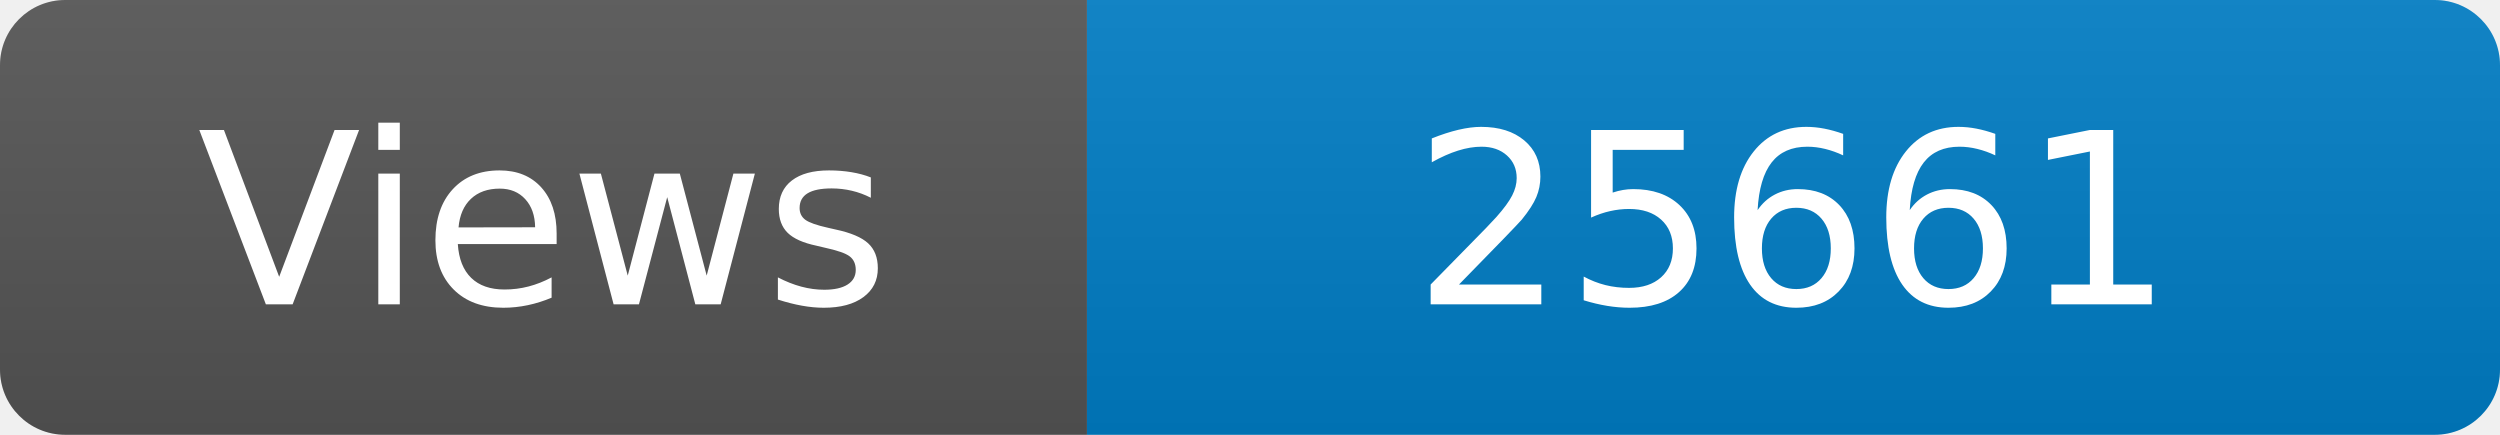
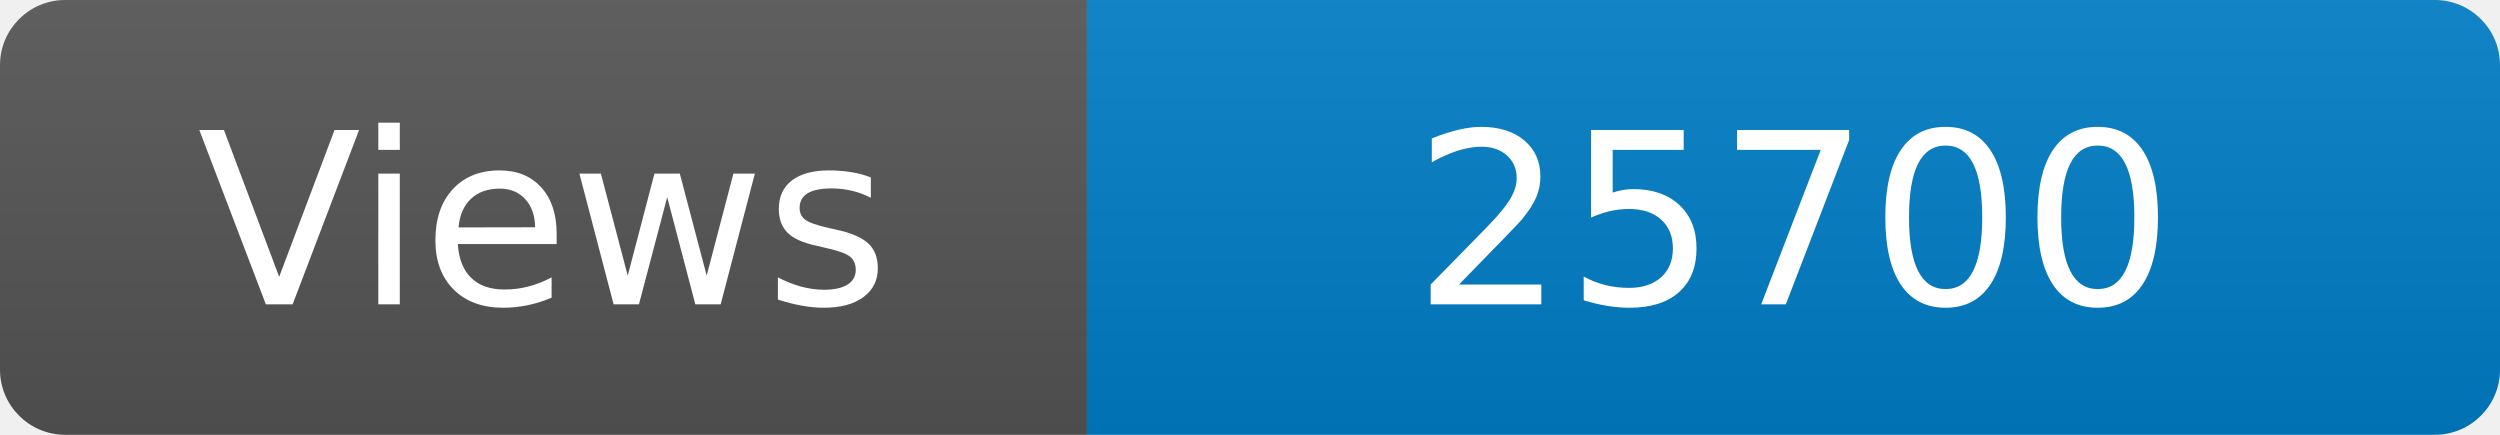
<svg xmlns="http://www.w3.org/2000/svg" width="115" height="20" role="img" aria-label="Maintained?: yes">
  <linearGradient id="s" x2="0" y2="100%">
    <stop offset="0" stop-color="#bbb" stop-opacity=".1" />
    <stop offset="1" stop-opacity=".1" />
  </linearGradient>
  <clipPath id="r">
    <rect width="115" height="20" rx="3" fill="#fff" />
  </clipPath>
  <g clip-path="url(#r)">
    <rect width="50" height="20" fill="#555" />
    <rect x="50" width="160" height="20" fill="#007ec6" />
    <rect width="115" height="20" fill="url(#s)" />
  </g>
  <g fill="#fff" text-anchor="middle" font-family="Verdana,Geneva,DejaVu Sans,sans-serif" font-size="110">
    <text x="250" y="140" transform="scale(.1)" fill="#fff">Views</text>
-     <text x="825" y="140" transform="scale(.1)" fill="#fff">25661</text>
+     <text x="825" y="140" transform="scale(.1)" fill="#fff">25700</text>
  </g>
</svg>
